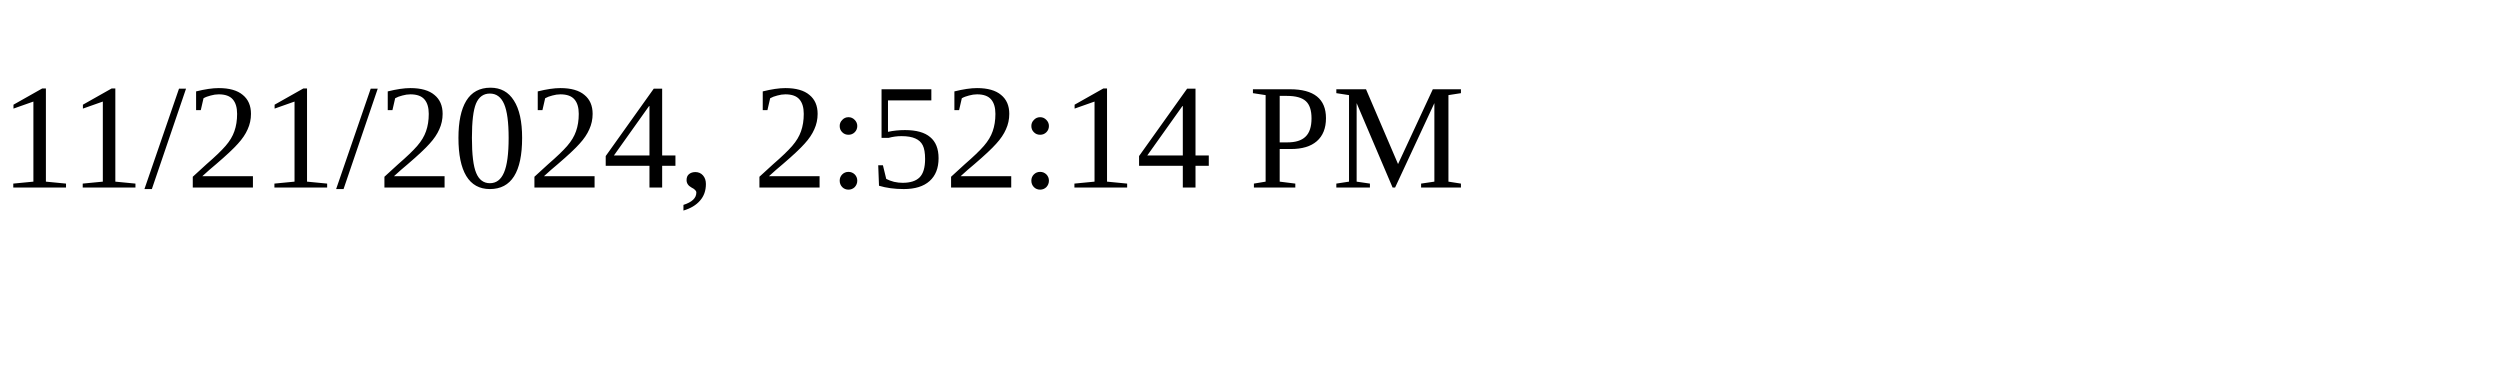
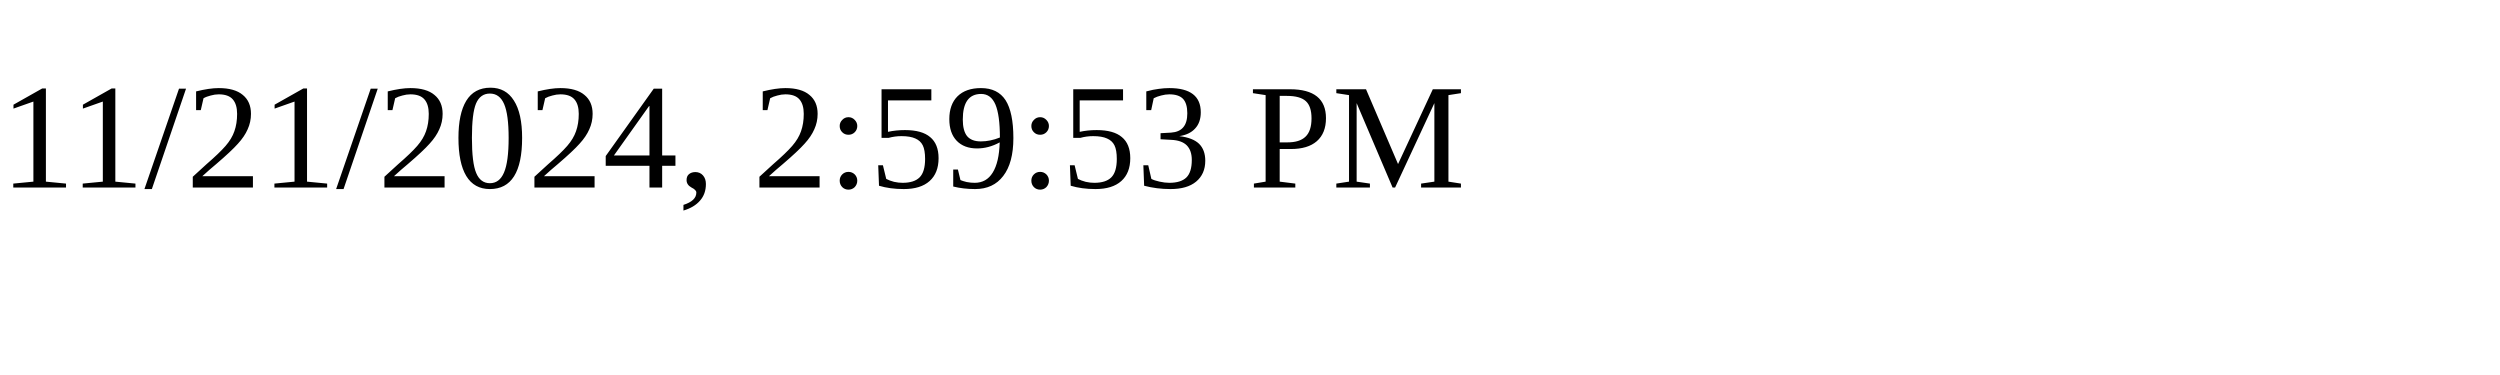
<svg xmlns="http://www.w3.org/2000/svg" height="30" width="200">
-   <text x="0" y="15">11/21/2024, 2:52:14 PM</text>
+   <text x="0" y="15">11/21/2024, 2:59:53 PM</text>
</svg>
